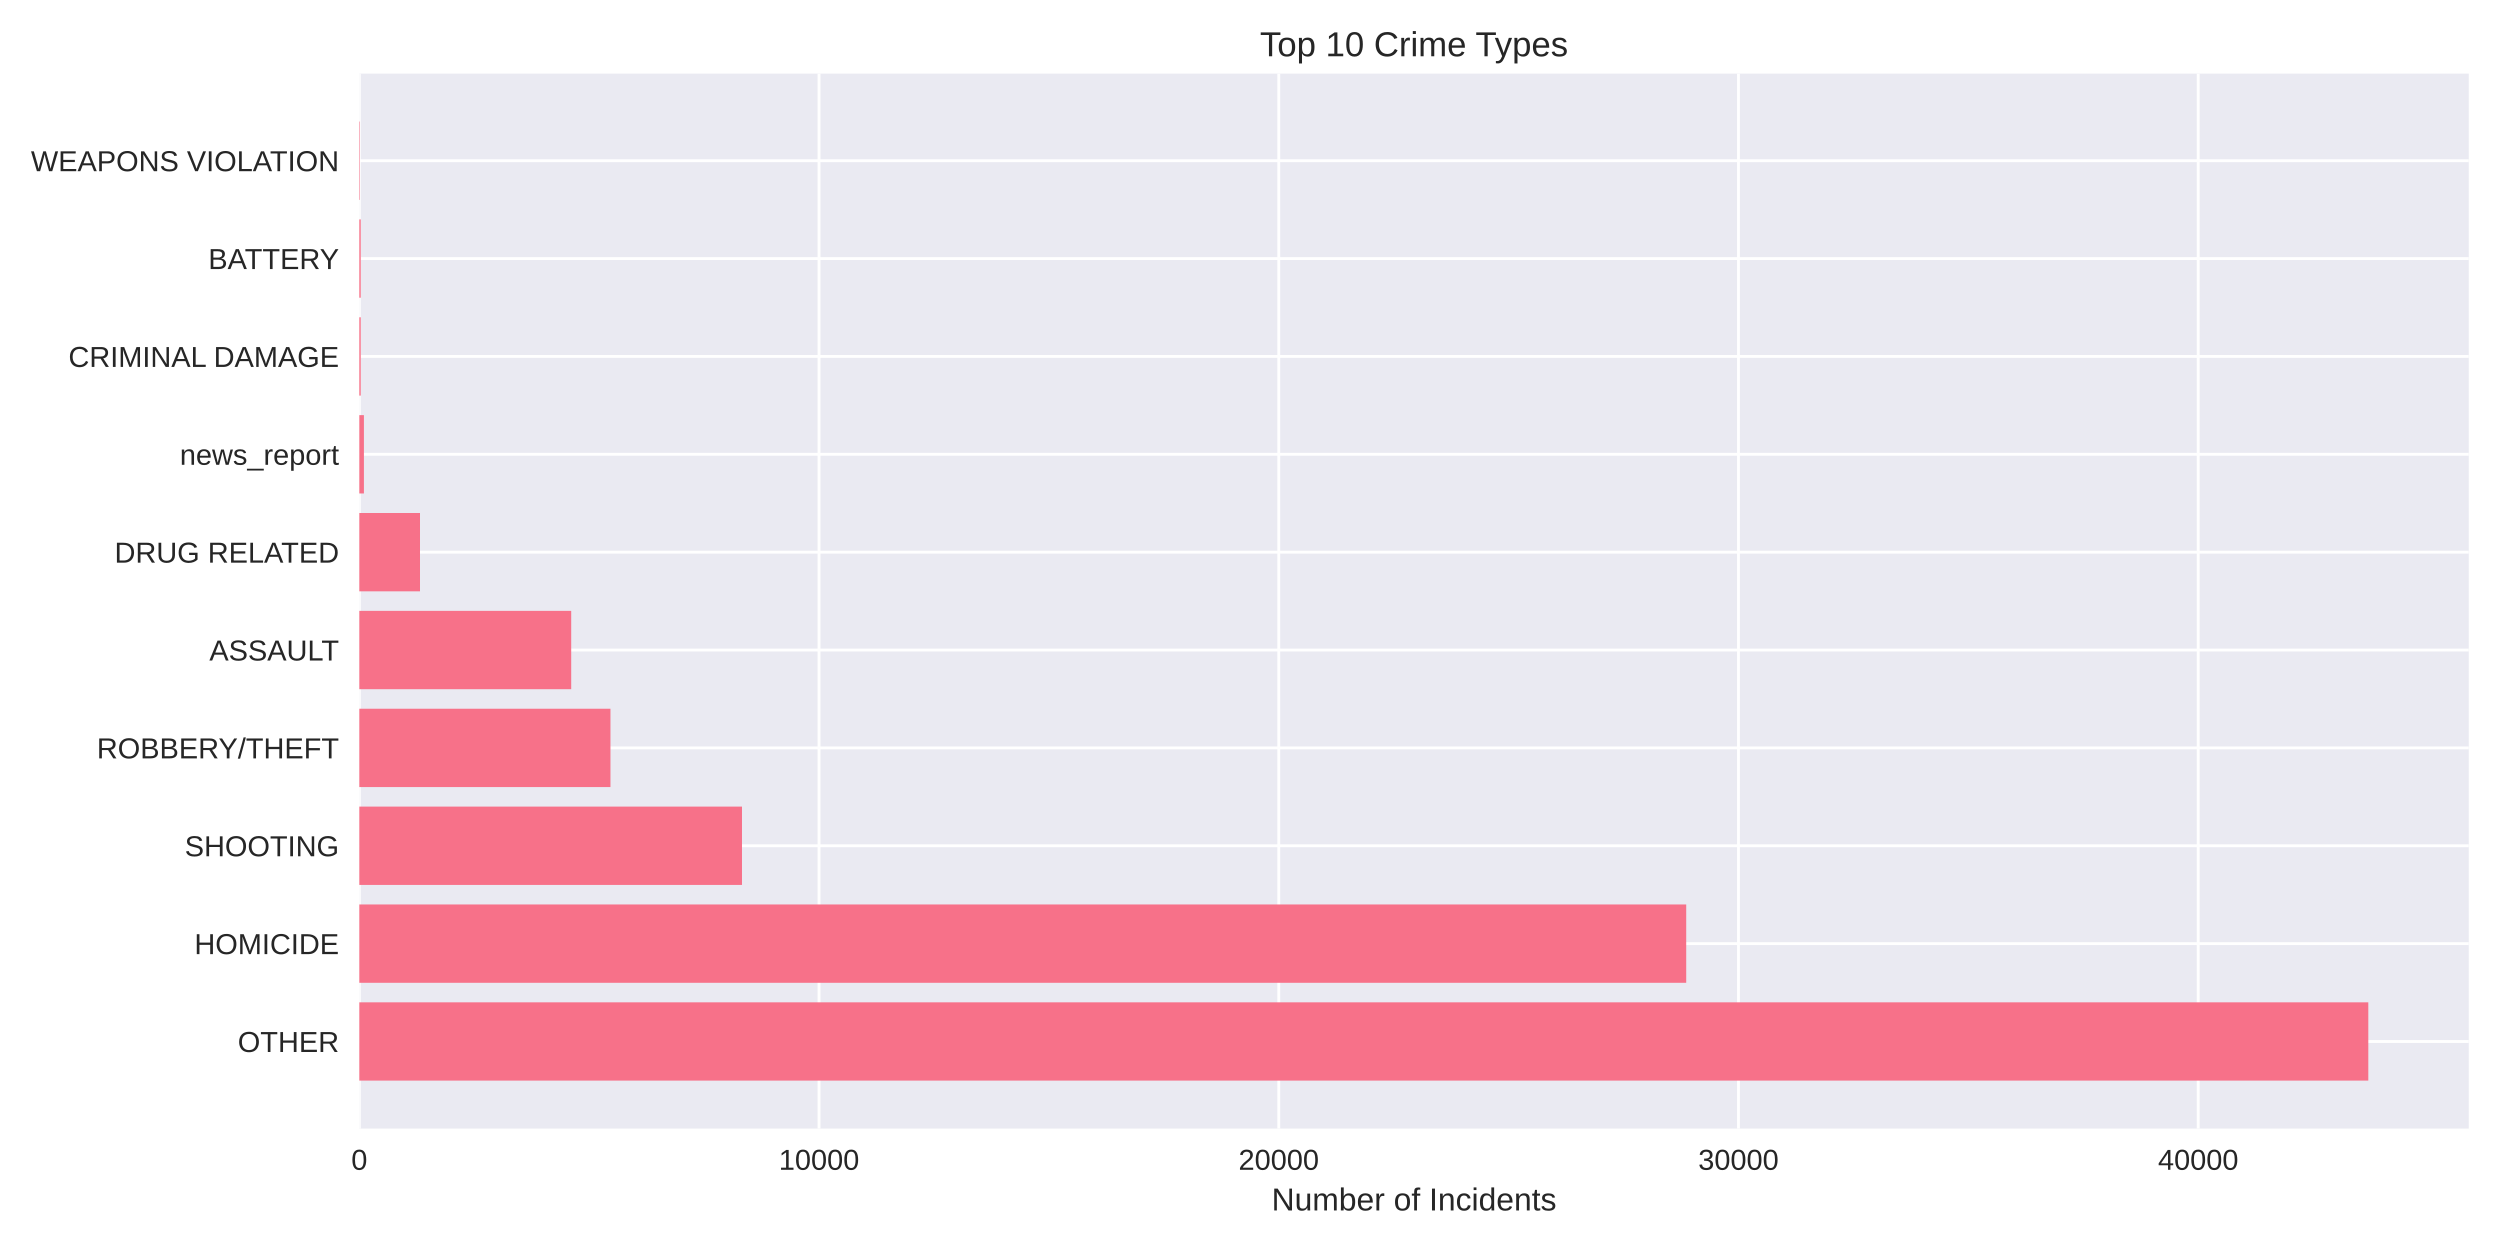
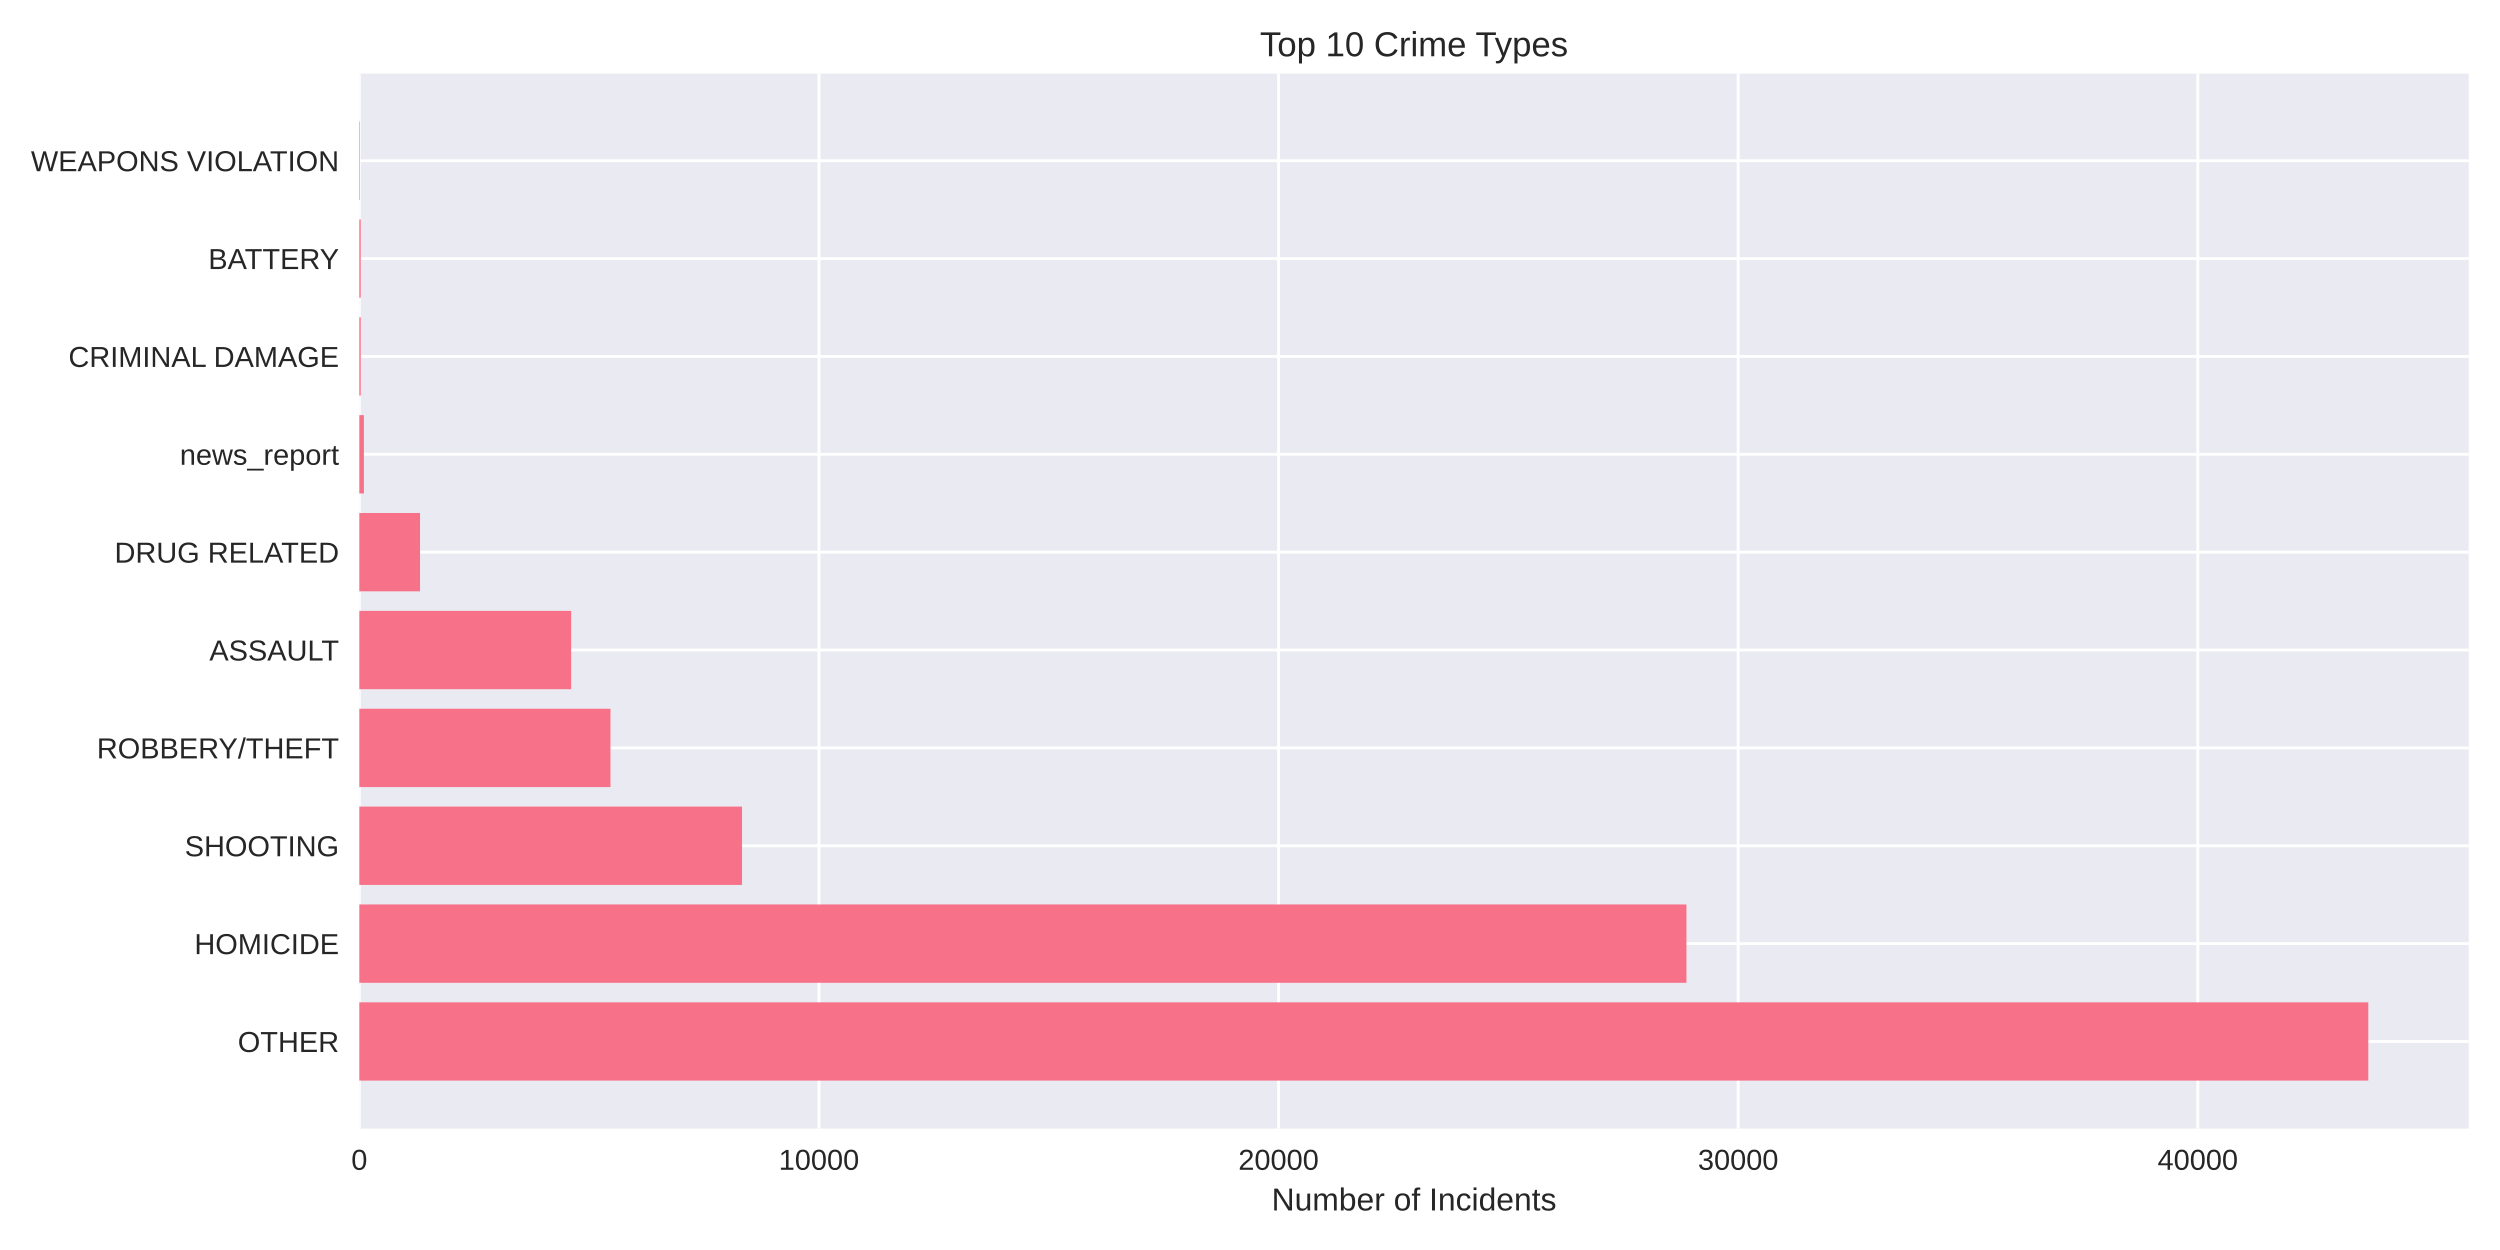
<svg xmlns="http://www.w3.org/2000/svg" width="864pt" height="432pt" viewBox="0 0 864 432" version="1.1">
  <defs>
    <style type="text/css">*{stroke-linejoin: round; stroke-linecap: butt}</style>
  </defs>
  <g id="figure_1">
    <g id="patch_1">
      <path d="M 0 432  L 864 432  L 864 0  L 0 0  z " style="fill: #ffffff" />
    </g>
    <g id="axes_1">
      <g id="patch_2">
        <path d="M 124.18 390.04  L 853.2 390.04  L 853.2 25.44  L 124.18 25.44  z " style="fill: #eaeaf2" />
      </g>
      <g id="matplotlib.axis_1">
        <g id="xtick_1">
          <g id="line2d_1">
-             <path d="M 124.18 390.04  L 124.18 25.44  " clip-path="url(#p94f39650d1)" style="fill: none; stroke: #ffffff; stroke-linecap: round" />
+             <path d="M 124.18 390.04  L 124.18 25.44  " clip-path="url(#p74f69c17f4)" style="fill: none; stroke: #ffffff; stroke-linecap: round" />
          </g>
          <g id="line2d_2" />
          <g id="text_1">
            <text style="fill: #262626; font: 10px 'Arial', 'Liberation Sans', 'DejaVu Sans', 'Bitstream Vera Sans', sans-serif; text-anchor: middle" x="124.18" y="404.287" transform="rotate(-0 124.18 404.2869)">0</text>
          </g>
        </g>
        <g id="xtick_2">
          <g id="line2d_3">
-             <path d="M 283.06 390.04  L 283.06 25.44  " clip-path="url(#p94f39650d1)" style="fill: none; stroke: #ffffff; stroke-linecap: round" />
+             <path d="M 283.023 390.04  L 283.023 25.44  " clip-path="url(#p74f69c17f4)" style="fill: none; stroke: #ffffff; stroke-linecap: round" />
          </g>
          <g id="line2d_4" />
          <g id="text_2">
-             <text style="fill: #262626; font: 10px 'Arial', 'Liberation Sans', 'DejaVu Sans', 'Bitstream Vera Sans', sans-serif; text-anchor: middle" x="283.06" y="404.287" transform="rotate(-0 283.0598 404.2869)">10000</text>
+             <text style="fill: #262626; font: 10px 'Arial', 'Liberation Sans', 'DejaVu Sans', 'Bitstream Vera Sans', sans-serif; text-anchor: middle" x="283.023" y="404.287" transform="rotate(-0 283.0235 404.2869)">10000</text>
          </g>
        </g>
        <g id="xtick_3">
          <g id="line2d_5">
-             <path d="M 441.94 390.04  L 441.94 25.44  " clip-path="url(#p94f39650d1)" style="fill: none; stroke: #ffffff; stroke-linecap: round" />
+             <path d="M 441.867 390.04  L 441.867 25.44  " clip-path="url(#p74f69c17f4)" style="fill: none; stroke: #ffffff; stroke-linecap: round" />
          </g>
          <g id="line2d_6" />
          <g id="text_3">
-             <text style="fill: #262626; font: 10px 'Arial', 'Liberation Sans', 'DejaVu Sans', 'Bitstream Vera Sans', sans-serif; text-anchor: middle" x="441.94" y="404.287" transform="rotate(-0 441.9396 404.2869)">20000</text>
+             <text style="fill: #262626; font: 10px 'Arial', 'Liberation Sans', 'DejaVu Sans', 'Bitstream Vera Sans', sans-serif; text-anchor: middle" x="441.867" y="404.287" transform="rotate(-0 441.8669 404.2869)">20000</text>
          </g>
        </g>
        <g id="xtick_4">
          <g id="line2d_7">
-             <path d="M 600.819 390.04  L 600.819 25.44  " clip-path="url(#p94f39650d1)" style="fill: none; stroke: #ffffff; stroke-linecap: round" />
+             <path d="M 600.71 390.04  L 600.71 25.44  " clip-path="url(#p74f69c17f4)" style="fill: none; stroke: #ffffff; stroke-linecap: round" />
          </g>
          <g id="line2d_8" />
          <g id="text_4">
-             <text style="fill: #262626; font: 10px 'Arial', 'Liberation Sans', 'DejaVu Sans', 'Bitstream Vera Sans', sans-serif; text-anchor: middle" x="600.819" y="404.287" transform="rotate(-0 600.8194 404.2869)">30000</text>
+             <text style="fill: #262626; font: 10px 'Arial', 'Liberation Sans', 'DejaVu Sans', 'Bitstream Vera Sans', sans-serif; text-anchor: middle" x="600.71" y="404.287" transform="rotate(-0 600.7104 404.2869)">30000</text>
          </g>
        </g>
        <g id="xtick_5">
          <g id="line2d_9">
-             <path d="M 759.699 390.04  L 759.699 25.44  " clip-path="url(#p94f39650d1)" style="fill: none; stroke: #ffffff; stroke-linecap: round" />
+             <path d="M 759.554 390.04  L 759.554 25.44  " clip-path="url(#p74f69c17f4)" style="fill: none; stroke: #ffffff; stroke-linecap: round" />
          </g>
          <g id="line2d_10" />
          <g id="text_5">
-             <text style="fill: #262626; font: 10px 'Arial', 'Liberation Sans', 'DejaVu Sans', 'Bitstream Vera Sans', sans-serif; text-anchor: middle" x="759.699" y="404.287" transform="rotate(-0 759.6992 404.2869)">40000</text>
+             <text style="fill: #262626; font: 10px 'Arial', 'Liberation Sans', 'DejaVu Sans', 'Bitstream Vera Sans', sans-serif; text-anchor: middle" x="759.554" y="404.287" transform="rotate(-0 759.5538 404.2869)">40000</text>
          </g>
        </g>
        <g id="text_6">
          <text style="fill: #262626; font: 11px 'Arial', 'Liberation Sans', 'DejaVu Sans', 'Bitstream Vera Sans', sans-serif; text-anchor: middle" x="488.69" y="418.333" transform="rotate(-0 488.69 418.3334)">Number of Incidents</text>
        </g>
      </g>
      <g id="matplotlib.axis_2">
        <g id="ytick_1">
          <g id="line2d_11">
-             <path d="M 124.18 359.939  L 853.2 359.939  " clip-path="url(#p94f39650d1)" style="fill: none; stroke: #ffffff; stroke-linecap: round" />
+             <path d="M 124.18 359.939  L 853.2 359.939  " clip-path="url(#p74f69c17f4)" style="fill: none; stroke: #ffffff; stroke-linecap: round" />
          </g>
          <g id="line2d_12" />
          <g id="text_7">
            <text style="fill: #262626; font: 10px 'Arial', 'Liberation Sans', 'DejaVu Sans', 'Bitstream Vera Sans', sans-serif; text-anchor: end" x="117.18" y="363.562" transform="rotate(-0 117.18 363.562)">OTHER</text>
          </g>
        </g>
        <g id="ytick_2">
          <g id="line2d_13">
-             <path d="M 124.18 326.117  L 853.2 326.117  " clip-path="url(#p94f39650d1)" style="fill: none; stroke: #ffffff; stroke-linecap: round" />
+             <path d="M 124.18 326.117  L 853.2 326.117  " clip-path="url(#p74f69c17f4)" style="fill: none; stroke: #ffffff; stroke-linecap: round" />
          </g>
          <g id="line2d_14" />
          <g id="text_8">
            <text style="fill: #262626; font: 10px 'Arial', 'Liberation Sans', 'DejaVu Sans', 'Bitstream Vera Sans', sans-serif; text-anchor: end" x="117.18" y="329.74" transform="rotate(-0 117.18 329.7401)">HOMICIDE</text>
          </g>
        </g>
        <g id="ytick_3">
          <g id="line2d_15">
-             <path d="M 124.18 292.295  L 853.2 292.295  " clip-path="url(#p94f39650d1)" style="fill: none; stroke: #ffffff; stroke-linecap: round" />
+             <path d="M 124.18 292.295  L 853.2 292.295  " clip-path="url(#p74f69c17f4)" style="fill: none; stroke: #ffffff; stroke-linecap: round" />
          </g>
          <g id="line2d_16" />
          <g id="text_9">
            <text style="fill: #262626; font: 10px 'Arial', 'Liberation Sans', 'DejaVu Sans', 'Bitstream Vera Sans', sans-serif; text-anchor: end" x="117.18" y="295.918" transform="rotate(-0 117.18 295.9182)">SHOOTING</text>
          </g>
        </g>
        <g id="ytick_4">
          <g id="line2d_17">
-             <path d="M 124.18 258.473  L 853.2 258.473  " clip-path="url(#p94f39650d1)" style="fill: none; stroke: #ffffff; stroke-linecap: round" />
+             <path d="M 124.18 258.473  L 853.2 258.473  " clip-path="url(#p74f69c17f4)" style="fill: none; stroke: #ffffff; stroke-linecap: round" />
          </g>
          <g id="line2d_18" />
          <g id="text_10">
            <text style="fill: #262626; font: 10px 'Arial', 'Liberation Sans', 'DejaVu Sans', 'Bitstream Vera Sans', sans-serif; text-anchor: end" x="117.18" y="262.096" transform="rotate(-0 117.18 262.0963)">ROBBERY/THEFT</text>
          </g>
        </g>
        <g id="ytick_5">
          <g id="line2d_19">
-             <path d="M 124.18 224.651  L 853.2 224.651  " clip-path="url(#p94f39650d1)" style="fill: none; stroke: #ffffff; stroke-linecap: round" />
+             <path d="M 124.18 224.651  L 853.2 224.651  " clip-path="url(#p74f69c17f4)" style="fill: none; stroke: #ffffff; stroke-linecap: round" />
          </g>
          <g id="line2d_20" />
          <g id="text_11">
            <text style="fill: #262626; font: 10px 'Arial', 'Liberation Sans', 'DejaVu Sans', 'Bitstream Vera Sans', sans-serif; text-anchor: end" x="117.18" y="228.274" transform="rotate(-0 117.18 228.2744)">ASSAULT</text>
          </g>
        </g>
        <g id="ytick_6">
          <g id="line2d_21">
-             <path d="M 124.18 190.829  L 853.2 190.829  " clip-path="url(#p94f39650d1)" style="fill: none; stroke: #ffffff; stroke-linecap: round" />
+             <path d="M 124.18 190.829  L 853.2 190.829  " clip-path="url(#p74f69c17f4)" style="fill: none; stroke: #ffffff; stroke-linecap: round" />
          </g>
          <g id="line2d_22" />
          <g id="text_12">
            <text style="fill: #262626; font: 10px 'Arial', 'Liberation Sans', 'DejaVu Sans', 'Bitstream Vera Sans', sans-serif; text-anchor: end" x="117.18" y="194.452" transform="rotate(-0 117.18 194.4525)">DRUG RELATED</text>
          </g>
        </g>
        <g id="ytick_7">
          <g id="line2d_23">
-             <path d="M 124.18 157.007  L 853.2 157.007  " clip-path="url(#p94f39650d1)" style="fill: none; stroke: #ffffff; stroke-linecap: round" />
+             <path d="M 124.18 157.007  L 853.2 157.007  " clip-path="url(#p74f69c17f4)" style="fill: none; stroke: #ffffff; stroke-linecap: round" />
          </g>
          <g id="line2d_24" />
          <g id="text_13">
            <text style="fill: #262626; font: 10px 'Arial', 'Liberation Sans', 'DejaVu Sans', 'Bitstream Vera Sans', sans-serif; text-anchor: end" x="117.18" y="160.631" transform="rotate(-0 117.18 160.6306)">news_report</text>
          </g>
        </g>
        <g id="ytick_8">
          <g id="line2d_25">
-             <path d="M 124.18 123.185  L 853.2 123.185  " clip-path="url(#p94f39650d1)" style="fill: none; stroke: #ffffff; stroke-linecap: round" />
+             <path d="M 124.18 123.185  L 853.2 123.185  " clip-path="url(#p74f69c17f4)" style="fill: none; stroke: #ffffff; stroke-linecap: round" />
          </g>
          <g id="line2d_26" />
          <g id="text_14">
            <text style="fill: #262626; font: 10px 'Arial', 'Liberation Sans', 'DejaVu Sans', 'Bitstream Vera Sans', sans-serif; text-anchor: end" x="117.18" y="126.809" transform="rotate(-0 117.18 126.8087)">CRIMINAL DAMAGE</text>
          </g>
        </g>
        <g id="ytick_9">
          <g id="line2d_27">
-             <path d="M 124.18 89.363  L 853.2 89.363  " clip-path="url(#p94f39650d1)" style="fill: none; stroke: #ffffff; stroke-linecap: round" />
+             <path d="M 124.18 89.363  L 853.2 89.363  " clip-path="url(#p74f69c17f4)" style="fill: none; stroke: #ffffff; stroke-linecap: round" />
          </g>
          <g id="line2d_28" />
          <g id="text_15">
            <text style="fill: #262626; font: 10px 'Arial', 'Liberation Sans', 'DejaVu Sans', 'Bitstream Vera Sans', sans-serif; text-anchor: end" x="117.18" y="92.987" transform="rotate(-0 117.18 92.98681)">BATTERY</text>
          </g>
        </g>
        <g id="ytick_10">
          <g id="line2d_29">
-             <path d="M 124.18 55.541  L 853.2 55.541  " clip-path="url(#p94f39650d1)" style="fill: none; stroke: #ffffff; stroke-linecap: round" />
+             <path d="M 124.18 55.541  L 853.2 55.541  " clip-path="url(#p74f69c17f4)" style="fill: none; stroke: #ffffff; stroke-linecap: round" />
          </g>
          <g id="line2d_30" />
          <g id="text_16">
            <text style="fill: #262626; font: 10px 'Arial', 'Liberation Sans', 'DejaVu Sans', 'Bitstream Vera Sans', sans-serif; text-anchor: end" x="117.18" y="59.165" transform="rotate(-0 117.18 59.16492)">WEAPONS VIOLATION</text>
          </g>
        </g>
      </g>
      <g id="patch_3">
-         <path d="M 124.18 373.467  L 818.485 373.467  L 818.485 346.41  L 124.18 346.41  z " clip-path="url(#p94f39650d1)" style="fill: #f77189" />
+         <path d="M 124.18 373.467  L 818.485 373.467  L 818.485 346.41  L 124.18 346.41  z " clip-path="url(#p74f69c17f4)" style="fill: #f77189" />
      </g>
      <g id="patch_4">
-         <path d="M 124.18 339.645  L 582.755 339.645  L 582.755 312.588  L 124.18 312.588  z " clip-path="url(#p94f39650d1)" style="fill: #f77189" />
+         <path d="M 124.18 339.645  L 582.84 339.645  L 582.84 312.588  L 124.18 312.588  z " clip-path="url(#p74f69c17f4)" style="fill: #f77189" />
      </g>
      <g id="patch_5">
-         <path d="M 124.18 305.823  L 256.432 305.823  L 256.432 278.766  L 124.18 278.766  z " clip-path="url(#p94f39650d1)" style="fill: #f77189" />
+         <path d="M 124.18 305.823  L 256.449 305.823  L 256.449 278.766  L 124.18 278.766  z " clip-path="url(#p74f69c17f4)" style="fill: #f77189" />
      </g>
      <g id="patch_6">
-         <path d="M 124.18 272.002  L 210.976 272.002  L 210.976 244.944  L 124.18 244.944  z " clip-path="url(#p94f39650d1)" style="fill: #f77189" />
+         <path d="M 124.18 272.002  L 210.972 272.002  L 210.972 244.944  L 124.18 244.944  z " clip-path="url(#p74f69c17f4)" style="fill: #f77189" />
      </g>
      <g id="patch_7">
-         <path d="M 124.18 238.18  L 197.408 238.18  L 197.408 211.122  L 124.18 211.122  z " clip-path="url(#p94f39650d1)" style="fill: #f77189" />
+         <path d="M 124.18 238.18  L 197.391 238.18  L 197.391 211.122  L 124.18 211.122  z " clip-path="url(#p74f69c17f4)" style="fill: #f77189" />
      </g>
      <g id="patch_8">
-         <path d="M 124.18 204.358  L 145.152 204.358  L 145.152 177.3  L 124.18 177.3  z " clip-path="url(#p94f39650d1)" style="fill: #f77189" />
+         <path d="M 124.18 204.358  L 145.163 204.358  L 145.163 177.3  L 124.18 177.3  z " clip-path="url(#p74f69c17f4)" style="fill: #f77189" />
      </g>
      <g id="patch_9">
-         <path d="M 124.18 170.536  L 125.769 170.536  L 125.769 143.478  L 124.18 143.478  z " clip-path="url(#p94f39650d1)" style="fill: #f77189" />
+         <path d="M 124.18 170.536  L 125.768 170.536  L 125.768 143.478  L 124.18 143.478  z " clip-path="url(#p74f69c17f4)" style="fill: #f77189" />
      </g>
      <g id="patch_10">
-         <path d="M 124.18 136.714  L 124.673 136.714  L 124.673 109.657  L 124.18 109.657  z " clip-path="url(#p94f39650d1)" style="fill: #f77189" />
+         <path d="M 124.18 136.714  L 124.672 136.714  L 124.672 109.657  L 124.18 109.657  z " clip-path="url(#p74f69c17f4)" style="fill: #f77189" />
      </g>
      <g id="patch_11">
-         <path d="M 124.18 102.892  L 124.673 102.892  L 124.673 75.835  L 124.18 75.835  z " clip-path="url(#p94f39650d1)" style="fill: #f77189" />
+         <path d="M 124.18 102.892  L 124.672 102.892  L 124.672 75.835  L 124.18 75.835  z " clip-path="url(#p74f69c17f4)" style="fill: #f77189" />
      </g>
      <g id="patch_12">
-         <path d="M 124.18 69.07  L 124.355 69.07  L 124.355 42.013  L 124.18 42.013  z " clip-path="url(#p94f39650d1)" style="fill: #f77189" />
+         <path d="M 124.18 69.07  L 124.355 69.07  L 124.355 42.013  L 124.18 42.013  z " clip-path="url(#p74f69c17f4)" style="fill: #f77189" />
      </g>
      <g id="patch_13">
        <path d="M 124.18 390.04  L 124.18 25.44  " style="fill: none" />
      </g>
      <g id="patch_14">
        <path d="M 853.2 390.04  L 853.2 25.44  " style="fill: none" />
      </g>
      <g id="patch_15">
        <path d="M 124.18 390.04  L 853.2 390.04  " style="fill: none" />
      </g>
      <g id="patch_16">
        <path d="M 124.18 25.44  L 853.2 25.44  " style="fill: none" />
      </g>
      <g id="text_17">
        <text style="fill: #262626; font: 12px 'Arial', 'Liberation Sans', 'DejaVu Sans', 'Bitstream Vera Sans', sans-serif; text-anchor: middle" x="488.69" y="19.44" transform="rotate(-0 488.69 19.44)">Top 10 Crime Types</text>
      </g>
    </g>
  </g>
  <defs>
-     <clipPath id="p94f39650d1">
+     <clipPath id="p74f69c17f4">
      <rect x="124.18" y="25.44" width="729.02" height="364.6" />
    </clipPath>
  </defs>
</svg>
